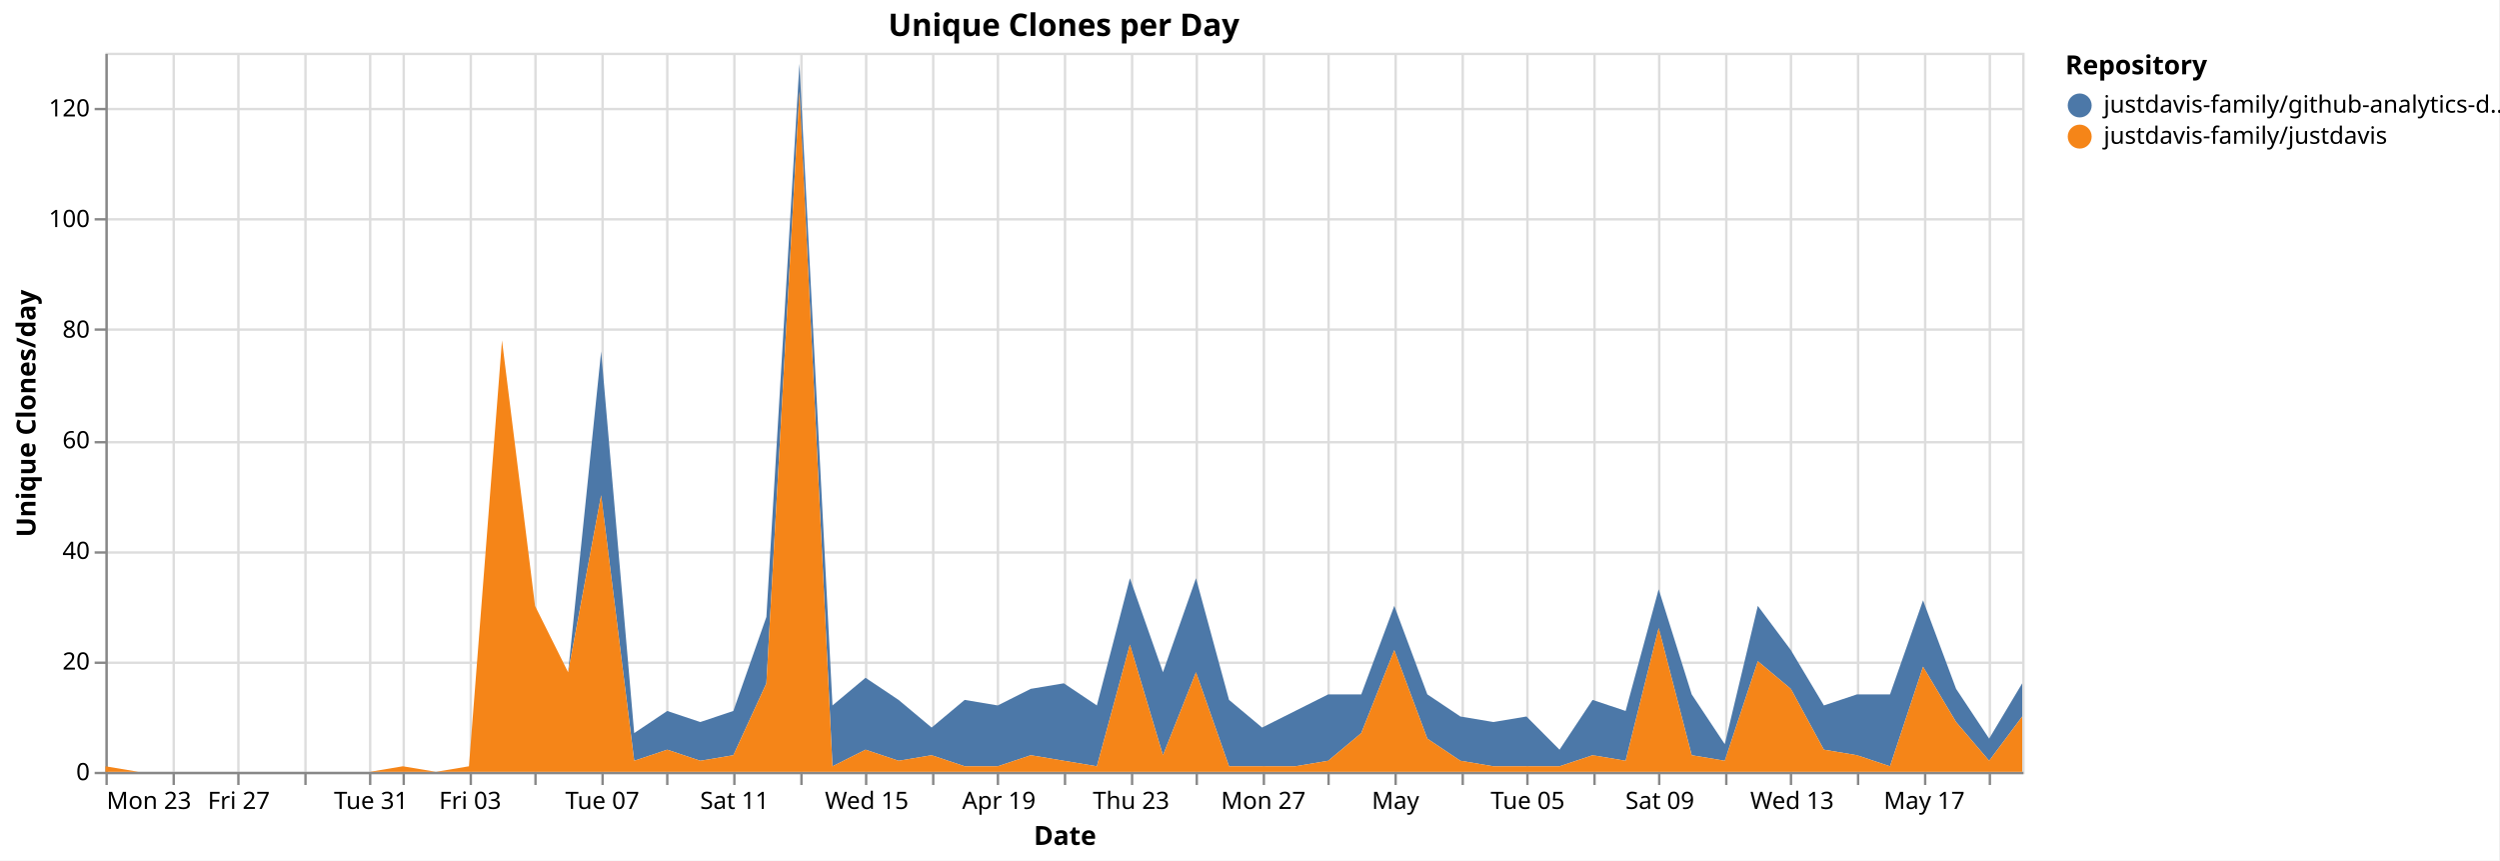
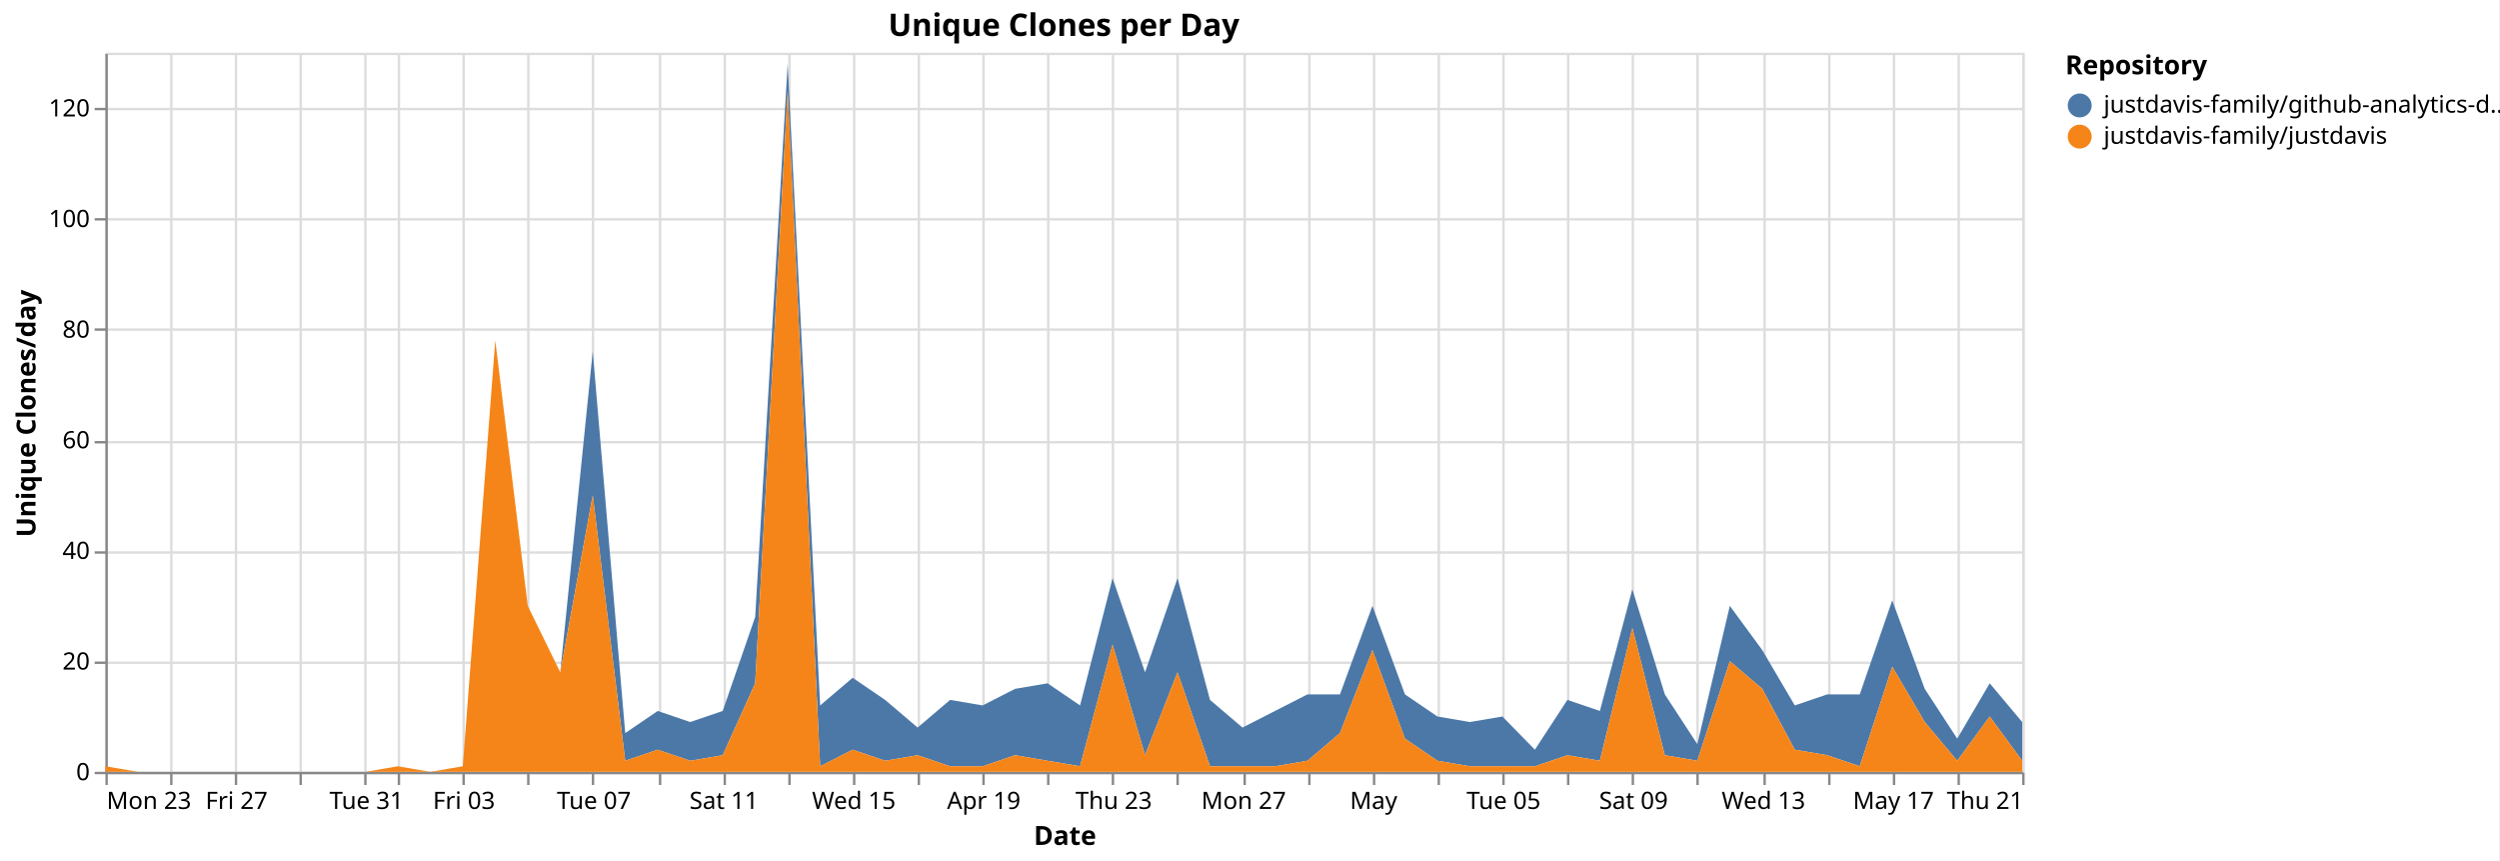
<svg xmlns="http://www.w3.org/2000/svg" version="1.1" class="marks" width="1043" height="359" viewBox="0 0 1043 359">
  <rect width="1043" height="359" fill="white" />
  <g fill="none" stroke-miterlimit="10" transform="translate(44,22)">
    <g class="mark-group role-frame root" role="graphics-object" aria-roledescription="group mark container">
      <g transform="translate(0,0)">
        <path class="background" aria-hidden="true" d="M0.5,0.5h800v300h-800Z" stroke="#ddd" />
        <g>
          <g class="mark-group role-axis" aria-hidden="true">
            <g transform="translate(0.5,300.5)">
              <path class="background" aria-hidden="true" d="M0,0h0v0h0Z" pointer-events="none" />
              <g>
                <g class="mark-rule role-axis-grid" pointer-events="none">
                  <line transform="translate(0,-300)" x2="0" y2="300" stroke="#ddd" stroke-width="1" opacity="1" />
-                   <line transform="translate(28,-300)" x2="0" y2="300" stroke="#ddd" stroke-width="1" opacity="1" />
-                   <line transform="translate(55,-300)" x2="0" y2="300" stroke="#ddd" stroke-width="1" opacity="1" />
-                   <line transform="translate(83,-300)" x2="0" y2="300" stroke="#ddd" stroke-width="1" opacity="1" />
-                   <line transform="translate(110,-300)" x2="0" y2="300" stroke="#ddd" stroke-width="1" opacity="1" />
-                   <line transform="translate(124,-300)" x2="0" y2="300" stroke="#ddd" stroke-width="1" opacity="1" />
-                   <line transform="translate(152,-300)" x2="0" y2="300" stroke="#ddd" stroke-width="1" opacity="1" />
-                   <line transform="translate(179,-300)" x2="0" y2="300" stroke="#ddd" stroke-width="1" opacity="1" />
-                   <line transform="translate(207,-300)" x2="0" y2="300" stroke="#ddd" stroke-width="1" opacity="1" />
-                   <line transform="translate(234,-300)" x2="0" y2="300" stroke="#ddd" stroke-width="1" opacity="1" />
-                   <line transform="translate(262,-300)" x2="0" y2="300" stroke="#ddd" stroke-width="1" opacity="1" />
-                   <line transform="translate(290,-300)" x2="0" y2="300" stroke="#ddd" stroke-width="1" opacity="1" />
-                   <line transform="translate(317,-300)" x2="0" y2="300" stroke="#ddd" stroke-width="1" opacity="1" />
-                   <line transform="translate(345,-300)" x2="0" y2="300" stroke="#ddd" stroke-width="1" opacity="1" />
-                   <line transform="translate(372,-300)" x2="0" y2="300" stroke="#ddd" stroke-width="1" opacity="1" />
-                   <line transform="translate(400,-300)" x2="0" y2="300" stroke="#ddd" stroke-width="1" opacity="1" />
-                   <line transform="translate(428,-300)" x2="0" y2="300" stroke="#ddd" stroke-width="1" opacity="1" />
-                   <line transform="translate(455,-300)" x2="0" y2="300" stroke="#ddd" stroke-width="1" opacity="1" />
-                   <line transform="translate(483,-300)" x2="0" y2="300" stroke="#ddd" stroke-width="1" opacity="1" />
-                   <line transform="translate(510,-300)" x2="0" y2="300" stroke="#ddd" stroke-width="1" opacity="1" />
-                   <line transform="translate(538,-300)" x2="0" y2="300" stroke="#ddd" stroke-width="1" opacity="1" />
-                   <line transform="translate(566,-300)" x2="0" y2="300" stroke="#ddd" stroke-width="1" opacity="1" />
-                   <line transform="translate(593,-300)" x2="0" y2="300" stroke="#ddd" stroke-width="1" opacity="1" />
-                   <line transform="translate(621,-300)" x2="0" y2="300" stroke="#ddd" stroke-width="1" opacity="1" />
-                   <line transform="translate(648,-300)" x2="0" y2="300" stroke="#ddd" stroke-width="1" opacity="1" />
-                   <line transform="translate(676,-300)" x2="0" y2="300" stroke="#ddd" stroke-width="1" opacity="1" />
-                   <line transform="translate(703,-300)" x2="0" y2="300" stroke="#ddd" stroke-width="1" opacity="1" />
-                   <line transform="translate(731,-300)" x2="0" y2="300" stroke="#ddd" stroke-width="1" opacity="1" />
-                   <line transform="translate(759,-300)" x2="0" y2="300" stroke="#ddd" stroke-width="1" opacity="1" />
-                   <line transform="translate(786,-300)" x2="0" y2="300" stroke="#ddd" stroke-width="1" opacity="1" />
+                   <line transform="translate(27,-300)" x2="0" y2="300" stroke="#ddd" stroke-width="1" opacity="1" />
+                   <line transform="translate(54,-300)" x2="0" y2="300" stroke="#ddd" stroke-width="1" opacity="1" />
+                   <line transform="translate(81,-300)" x2="0" y2="300" stroke="#ddd" stroke-width="1" opacity="1" />
+                   <line transform="translate(108,-300)" x2="0" y2="300" stroke="#ddd" stroke-width="1" opacity="1" />
+                   <line transform="translate(122,-300)" x2="0" y2="300" stroke="#ddd" stroke-width="1" opacity="1" />
+                   <line transform="translate(149,-300)" x2="0" y2="300" stroke="#ddd" stroke-width="1" opacity="1" />
+                   <line transform="translate(176,-300)" x2="0" y2="300" stroke="#ddd" stroke-width="1" opacity="1" />
+                   <line transform="translate(203,-300)" x2="0" y2="300" stroke="#ddd" stroke-width="1" opacity="1" />
+                   <line transform="translate(231,-300)" x2="0" y2="300" stroke="#ddd" stroke-width="1" opacity="1" />
+                   <line transform="translate(258,-300)" x2="0" y2="300" stroke="#ddd" stroke-width="1" opacity="1" />
+                   <line transform="translate(285,-300)" x2="0" y2="300" stroke="#ddd" stroke-width="1" opacity="1" />
+                   <line transform="translate(312,-300)" x2="0" y2="300" stroke="#ddd" stroke-width="1" opacity="1" />
+                   <line transform="translate(339,-300)" x2="0" y2="300" stroke="#ddd" stroke-width="1" opacity="1" />
+                   <line transform="translate(366,-300)" x2="0" y2="300" stroke="#ddd" stroke-width="1" opacity="1" />
+                   <line transform="translate(393,-300)" x2="0" y2="300" stroke="#ddd" stroke-width="1" opacity="1" />
+                   <line transform="translate(420,-300)" x2="0" y2="300" stroke="#ddd" stroke-width="1" opacity="1" />
+                   <line transform="translate(447,-300)" x2="0" y2="300" stroke="#ddd" stroke-width="1" opacity="1" />
+                   <line transform="translate(475,-300)" x2="0" y2="300" stroke="#ddd" stroke-width="1" opacity="1" />
+                   <line transform="translate(502,-300)" x2="0" y2="300" stroke="#ddd" stroke-width="1" opacity="1" />
+                   <line transform="translate(529,-300)" x2="0" y2="300" stroke="#ddd" stroke-width="1" opacity="1" />
+                   <line transform="translate(556,-300)" x2="0" y2="300" stroke="#ddd" stroke-width="1" opacity="1" />
+                   <line transform="translate(583,-300)" x2="0" y2="300" stroke="#ddd" stroke-width="1" opacity="1" />
+                   <line transform="translate(610,-300)" x2="0" y2="300" stroke="#ddd" stroke-width="1" opacity="1" />
+                   <line transform="translate(637,-300)" x2="0" y2="300" stroke="#ddd" stroke-width="1" opacity="1" />
+                   <line transform="translate(664,-300)" x2="0" y2="300" stroke="#ddd" stroke-width="1" opacity="1" />
+                   <line transform="translate(692,-300)" x2="0" y2="300" stroke="#ddd" stroke-width="1" opacity="1" />
+                   <line transform="translate(719,-300)" x2="0" y2="300" stroke="#ddd" stroke-width="1" opacity="1" />
+                   <line transform="translate(746,-300)" x2="0" y2="300" stroke="#ddd" stroke-width="1" opacity="1" />
+                   <line transform="translate(773,-300)" x2="0" y2="300" stroke="#ddd" stroke-width="1" opacity="1" />
+                   <line transform="translate(800,-300)" x2="0" y2="300" stroke="#ddd" stroke-width="1" opacity="1" />
                </g>
              </g>
              <path class="foreground" aria-hidden="true" d="" pointer-events="none" display="none" />
            </g>
          </g>
          <g class="mark-group role-axis" aria-hidden="true">
            <g transform="translate(0.5,0.5)">
              <path class="background" aria-hidden="true" d="M0,0h0v0h0Z" pointer-events="none" />
              <g>
                <g class="mark-rule role-axis-grid" pointer-events="none">
                  <line transform="translate(0,300)" x2="800" y2="0" stroke="#ddd" stroke-width="1" opacity="1" />
                  <line transform="translate(0,254)" x2="800" y2="0" stroke="#ddd" stroke-width="1" opacity="1" />
                  <line transform="translate(0,208)" x2="800" y2="0" stroke="#ddd" stroke-width="1" opacity="1" />
                  <line transform="translate(0,162)" x2="800" y2="0" stroke="#ddd" stroke-width="1" opacity="1" />
                  <line transform="translate(0,115)" x2="800" y2="0" stroke="#ddd" stroke-width="1" opacity="1" />
                  <line transform="translate(0,69)" x2="800" y2="0" stroke="#ddd" stroke-width="1" opacity="1" />
                  <line transform="translate(0,23)" x2="800" y2="0" stroke="#ddd" stroke-width="1" opacity="1" />
                </g>
              </g>
              <path class="foreground" aria-hidden="true" d="" pointer-events="none" display="none" />
            </g>
          </g>
-           <g class="mark-group role-axis" role="graphics-symbol" aria-roledescription="axis" aria-label="X-axis titled 'Date' for a time scale with values from Monday, 23 March 2026, 12:00:00 AM to Wednesday, 20 May 2026, 12:00:00 AM">
+           <g class="mark-group role-axis" role="graphics-symbol" aria-roledescription="axis" aria-label="X-axis titled 'Date' for a time scale with values from Monday, 23 March 2026, 12:00:00 AM to Thursday, 21 May 2026, 12:00:00 AM">
            <g transform="translate(0.5,300.5)">
              <path class="background" aria-hidden="true" d="M0,0h0v0h0Z" pointer-events="none" />
              <g>
                <g class="mark-rule role-axis-tick" pointer-events="none">
                  <line transform="translate(0,0)" x2="0" y2="5" stroke="#888" stroke-width="1" opacity="1" />
-                   <line transform="translate(28,0)" x2="0" y2="5" stroke="#888" stroke-width="1" opacity="1" />
-                   <line transform="translate(55,0)" x2="0" y2="5" stroke="#888" stroke-width="1" opacity="1" />
-                   <line transform="translate(83,0)" x2="0" y2="5" stroke="#888" stroke-width="1" opacity="1" />
-                   <line transform="translate(110,0)" x2="0" y2="5" stroke="#888" stroke-width="1" opacity="1" />
-                   <line transform="translate(124,0)" x2="0" y2="5" stroke="#888" stroke-width="1" opacity="1" />
-                   <line transform="translate(152,0)" x2="0" y2="5" stroke="#888" stroke-width="1" opacity="1" />
-                   <line transform="translate(179,0)" x2="0" y2="5" stroke="#888" stroke-width="1" opacity="1" />
-                   <line transform="translate(207,0)" x2="0" y2="5" stroke="#888" stroke-width="1" opacity="1" />
-                   <line transform="translate(234,0)" x2="0" y2="5" stroke="#888" stroke-width="1" opacity="1" />
-                   <line transform="translate(262,0)" x2="0" y2="5" stroke="#888" stroke-width="1" opacity="1" />
-                   <line transform="translate(290,0)" x2="0" y2="5" stroke="#888" stroke-width="1" opacity="1" />
-                   <line transform="translate(317,0)" x2="0" y2="5" stroke="#888" stroke-width="1" opacity="1" />
-                   <line transform="translate(345,0)" x2="0" y2="5" stroke="#888" stroke-width="1" opacity="1" />
-                   <line transform="translate(372,0)" x2="0" y2="5" stroke="#888" stroke-width="1" opacity="1" />
-                   <line transform="translate(400,0)" x2="0" y2="5" stroke="#888" stroke-width="1" opacity="1" />
-                   <line transform="translate(428,0)" x2="0" y2="5" stroke="#888" stroke-width="1" opacity="1" />
-                   <line transform="translate(455,0)" x2="0" y2="5" stroke="#888" stroke-width="1" opacity="1" />
-                   <line transform="translate(483,0)" x2="0" y2="5" stroke="#888" stroke-width="1" opacity="1" />
-                   <line transform="translate(510,0)" x2="0" y2="5" stroke="#888" stroke-width="1" opacity="1" />
-                   <line transform="translate(538,0)" x2="0" y2="5" stroke="#888" stroke-width="1" opacity="1" />
-                   <line transform="translate(566,0)" x2="0" y2="5" stroke="#888" stroke-width="1" opacity="1" />
-                   <line transform="translate(593,0)" x2="0" y2="5" stroke="#888" stroke-width="1" opacity="1" />
-                   <line transform="translate(621,0)" x2="0" y2="5" stroke="#888" stroke-width="1" opacity="1" />
-                   <line transform="translate(648,0)" x2="0" y2="5" stroke="#888" stroke-width="1" opacity="1" />
-                   <line transform="translate(676,0)" x2="0" y2="5" stroke="#888" stroke-width="1" opacity="1" />
-                   <line transform="translate(703,0)" x2="0" y2="5" stroke="#888" stroke-width="1" opacity="1" />
-                   <line transform="translate(731,0)" x2="0" y2="5" stroke="#888" stroke-width="1" opacity="1" />
-                   <line transform="translate(759,0)" x2="0" y2="5" stroke="#888" stroke-width="1" opacity="1" />
-                   <line transform="translate(786,0)" x2="0" y2="5" stroke="#888" stroke-width="1" opacity="1" />
+                   <line transform="translate(27,0)" x2="0" y2="5" stroke="#888" stroke-width="1" opacity="1" />
+                   <line transform="translate(54,0)" x2="0" y2="5" stroke="#888" stroke-width="1" opacity="1" />
+                   <line transform="translate(81,0)" x2="0" y2="5" stroke="#888" stroke-width="1" opacity="1" />
+                   <line transform="translate(108,0)" x2="0" y2="5" stroke="#888" stroke-width="1" opacity="1" />
+                   <line transform="translate(122,0)" x2="0" y2="5" stroke="#888" stroke-width="1" opacity="1" />
+                   <line transform="translate(149,0)" x2="0" y2="5" stroke="#888" stroke-width="1" opacity="1" />
+                   <line transform="translate(176,0)" x2="0" y2="5" stroke="#888" stroke-width="1" opacity="1" />
+                   <line transform="translate(203,0)" x2="0" y2="5" stroke="#888" stroke-width="1" opacity="1" />
+                   <line transform="translate(231,0)" x2="0" y2="5" stroke="#888" stroke-width="1" opacity="1" />
+                   <line transform="translate(258,0)" x2="0" y2="5" stroke="#888" stroke-width="1" opacity="1" />
+                   <line transform="translate(285,0)" x2="0" y2="5" stroke="#888" stroke-width="1" opacity="1" />
+                   <line transform="translate(312,0)" x2="0" y2="5" stroke="#888" stroke-width="1" opacity="1" />
+                   <line transform="translate(339,0)" x2="0" y2="5" stroke="#888" stroke-width="1" opacity="1" />
+                   <line transform="translate(366,0)" x2="0" y2="5" stroke="#888" stroke-width="1" opacity="1" />
+                   <line transform="translate(393,0)" x2="0" y2="5" stroke="#888" stroke-width="1" opacity="1" />
+                   <line transform="translate(420,0)" x2="0" y2="5" stroke="#888" stroke-width="1" opacity="1" />
+                   <line transform="translate(447,0)" x2="0" y2="5" stroke="#888" stroke-width="1" opacity="1" />
+                   <line transform="translate(475,0)" x2="0" y2="5" stroke="#888" stroke-width="1" opacity="1" />
+                   <line transform="translate(502,0)" x2="0" y2="5" stroke="#888" stroke-width="1" opacity="1" />
+                   <line transform="translate(529,0)" x2="0" y2="5" stroke="#888" stroke-width="1" opacity="1" />
+                   <line transform="translate(556,0)" x2="0" y2="5" stroke="#888" stroke-width="1" opacity="1" />
+                   <line transform="translate(583,0)" x2="0" y2="5" stroke="#888" stroke-width="1" opacity="1" />
+                   <line transform="translate(610,0)" x2="0" y2="5" stroke="#888" stroke-width="1" opacity="1" />
+                   <line transform="translate(637,0)" x2="0" y2="5" stroke="#888" stroke-width="1" opacity="1" />
+                   <line transform="translate(664,0)" x2="0" y2="5" stroke="#888" stroke-width="1" opacity="1" />
+                   <line transform="translate(692,0)" x2="0" y2="5" stroke="#888" stroke-width="1" opacity="1" />
+                   <line transform="translate(719,0)" x2="0" y2="5" stroke="#888" stroke-width="1" opacity="1" />
+                   <line transform="translate(746,0)" x2="0" y2="5" stroke="#888" stroke-width="1" opacity="1" />
+                   <line transform="translate(773,0)" x2="0" y2="5" stroke="#888" stroke-width="1" opacity="1" />
+                   <line transform="translate(800,0)" x2="0" y2="5" stroke="#888" stroke-width="1" opacity="1" />
                </g>
                <g class="mark-text role-axis-label" pointer-events="none">
                  <text text-anchor="start" transform="translate(0,15)" font-family="sans-serif" font-size="10px" fill="#000" opacity="1">Mon 23</text>
-                   <text text-anchor="middle" transform="translate(27.58621,15)" font-family="sans-serif" font-size="10px" fill="#000" opacity="0">Wed 25</text>
-                   <text text-anchor="middle" transform="translate(55.17241,15)" font-family="sans-serif" font-size="10px" fill="#000" opacity="1">Fri 27</text>
-                   <text text-anchor="middle" transform="translate(82.75862,15)" font-family="sans-serif" font-size="10px" fill="#000" opacity="0">Mar 29</text>
-                   <text text-anchor="middle" transform="translate(110.3448,15)" font-family="sans-serif" font-size="10px" fill="#000" opacity="1">Tue 31</text>
-                   <text text-anchor="middle" transform="translate(124.1379,15)" font-family="sans-serif" font-size="10px" fill="#000" opacity="0">April</text>
-                   <text text-anchor="middle" transform="translate(151.7241,15)" font-family="sans-serif" font-size="10px" fill="#000" opacity="1">Fri 03</text>
-                   <text text-anchor="middle" transform="translate(179.3103,15)" font-family="sans-serif" font-size="10px" fill="#000" opacity="0">Apr 05</text>
-                   <text text-anchor="middle" transform="translate(206.8966,15)" font-family="sans-serif" font-size="10px" fill="#000" opacity="1">Tue 07</text>
-                   <text text-anchor="middle" transform="translate(234.4828,15)" font-family="sans-serif" font-size="10px" fill="#000" opacity="0">Thu 09</text>
-                   <text text-anchor="middle" transform="translate(262.069,15)" font-family="sans-serif" font-size="10px" fill="#000" opacity="1">Sat 11</text>
-                   <text text-anchor="middle" transform="translate(289.6552,15)" font-family="sans-serif" font-size="10px" fill="#000" opacity="0">Mon 13</text>
-                   <text text-anchor="middle" transform="translate(317.2414,15)" font-family="sans-serif" font-size="10px" fill="#000" opacity="1">Wed 15</text>
-                   <text text-anchor="middle" transform="translate(344.8276,15)" font-family="sans-serif" font-size="10px" fill="#000" opacity="0">Fri 17</text>
-                   <text text-anchor="middle" transform="translate(372.4138,15)" font-family="sans-serif" font-size="10px" fill="#000" opacity="1">Apr 19</text>
-                   <text text-anchor="middle" transform="translate(400,15)" font-family="sans-serif" font-size="10px" fill="#000" opacity="0">Tue 21</text>
-                   <text text-anchor="middle" transform="translate(427.5862,15)" font-family="sans-serif" font-size="10px" fill="#000" opacity="1">Thu 23</text>
-                   <text text-anchor="middle" transform="translate(455.1724,15)" font-family="sans-serif" font-size="10px" fill="#000" opacity="0">Sat 25</text>
-                   <text text-anchor="middle" transform="translate(482.7586,15)" font-family="sans-serif" font-size="10px" fill="#000" opacity="1">Mon 27</text>
-                   <text text-anchor="middle" transform="translate(510.3448,15)" font-family="sans-serif" font-size="10px" fill="#000" opacity="0">Wed 29</text>
-                   <text text-anchor="middle" transform="translate(537.931,15)" font-family="sans-serif" font-size="10px" fill="#000" opacity="1">May</text>
-                   <text text-anchor="middle" transform="translate(565.5172,15)" font-family="sans-serif" font-size="10px" fill="#000" opacity="0">May 03</text>
-                   <text text-anchor="middle" transform="translate(593.1034,15)" font-family="sans-serif" font-size="10px" fill="#000" opacity="1">Tue 05</text>
-                   <text text-anchor="middle" transform="translate(620.6897,15)" font-family="sans-serif" font-size="10px" fill="#000" opacity="0">Thu 07</text>
-                   <text text-anchor="middle" transform="translate(648.2759,15)" font-family="sans-serif" font-size="10px" fill="#000" opacity="1">Sat 09</text>
-                   <text text-anchor="middle" transform="translate(675.8621,15)" font-family="sans-serif" font-size="10px" fill="#000" opacity="0">Mon 11</text>
-                   <text text-anchor="middle" transform="translate(703.4483,15)" font-family="sans-serif" font-size="10px" fill="#000" opacity="1">Wed 13</text>
-                   <text text-anchor="middle" transform="translate(731.0345,15)" font-family="sans-serif" font-size="10px" fill="#000" opacity="0">Fri 15</text>
-                   <text text-anchor="middle" transform="translate(758.6207,15)" font-family="sans-serif" font-size="10px" fill="#000" opacity="1">May 17</text>
-                   <text text-anchor="middle" transform="translate(786.2069,15)" font-family="sans-serif" font-size="10px" fill="#000" opacity="0">Tue 19</text>
+                   <text text-anchor="middle" transform="translate(27.11864,15)" font-family="sans-serif" font-size="10px" fill="#000" opacity="0">Wed 25</text>
+                   <text text-anchor="middle" transform="translate(54.23729,15)" font-family="sans-serif" font-size="10px" fill="#000" opacity="1">Fri 27</text>
+                   <text text-anchor="middle" transform="translate(81.35593,15)" font-family="sans-serif" font-size="10px" fill="#000" opacity="0">Mar 29</text>
+                   <text text-anchor="middle" transform="translate(108.4746,15)" font-family="sans-serif" font-size="10px" fill="#000" opacity="1">Tue 31</text>
+                   <text text-anchor="middle" transform="translate(122.0339,15)" font-family="sans-serif" font-size="10px" fill="#000" opacity="0">April</text>
+                   <text text-anchor="middle" transform="translate(149.1525,15)" font-family="sans-serif" font-size="10px" fill="#000" opacity="1">Fri 03</text>
+                   <text text-anchor="middle" transform="translate(176.2712,15)" font-family="sans-serif" font-size="10px" fill="#000" opacity="0">Apr 05</text>
+                   <text text-anchor="middle" transform="translate(203.3898,15)" font-family="sans-serif" font-size="10px" fill="#000" opacity="1">Tue 07</text>
+                   <text text-anchor="middle" transform="translate(230.5085,15)" font-family="sans-serif" font-size="10px" fill="#000" opacity="0">Thu 09</text>
+                   <text text-anchor="middle" transform="translate(257.6271,15)" font-family="sans-serif" font-size="10px" fill="#000" opacity="1">Sat 11</text>
+                   <text text-anchor="middle" transform="translate(284.7458,15)" font-family="sans-serif" font-size="10px" fill="#000" opacity="0">Mon 13</text>
+                   <text text-anchor="middle" transform="translate(311.8644,15)" font-family="sans-serif" font-size="10px" fill="#000" opacity="1">Wed 15</text>
+                   <text text-anchor="middle" transform="translate(338.9831,15)" font-family="sans-serif" font-size="10px" fill="#000" opacity="0">Fri 17</text>
+                   <text text-anchor="middle" transform="translate(366.1017,15)" font-family="sans-serif" font-size="10px" fill="#000" opacity="1">Apr 19</text>
+                   <text text-anchor="middle" transform="translate(393.2203,15)" font-family="sans-serif" font-size="10px" fill="#000" opacity="0">Tue 21</text>
+                   <text text-anchor="middle" transform="translate(420.339,15)" font-family="sans-serif" font-size="10px" fill="#000" opacity="1">Thu 23</text>
+                   <text text-anchor="middle" transform="translate(447.4576,15)" font-family="sans-serif" font-size="10px" fill="#000" opacity="0">Sat 25</text>
+                   <text text-anchor="middle" transform="translate(474.5763,15)" font-family="sans-serif" font-size="10px" fill="#000" opacity="1">Mon 27</text>
+                   <text text-anchor="middle" transform="translate(501.6949,15)" font-family="sans-serif" font-size="10px" fill="#000" opacity="0">Wed 29</text>
+                   <text text-anchor="middle" transform="translate(528.8136,15)" font-family="sans-serif" font-size="10px" fill="#000" opacity="1">May</text>
+                   <text text-anchor="middle" transform="translate(555.9322,15)" font-family="sans-serif" font-size="10px" fill="#000" opacity="0">May 03</text>
+                   <text text-anchor="middle" transform="translate(583.0508,15)" font-family="sans-serif" font-size="10px" fill="#000" opacity="1">Tue 05</text>
+                   <text text-anchor="middle" transform="translate(610.1695,15)" font-family="sans-serif" font-size="10px" fill="#000" opacity="0">Thu 07</text>
+                   <text text-anchor="middle" transform="translate(637.2881,15)" font-family="sans-serif" font-size="10px" fill="#000" opacity="1">Sat 09</text>
+                   <text text-anchor="middle" transform="translate(664.4068,15)" font-family="sans-serif" font-size="10px" fill="#000" opacity="0">Mon 11</text>
+                   <text text-anchor="middle" transform="translate(691.5254,15)" font-family="sans-serif" font-size="10px" fill="#000" opacity="1">Wed 13</text>
+                   <text text-anchor="middle" transform="translate(718.6441,15)" font-family="sans-serif" font-size="10px" fill="#000" opacity="0">Fri 15</text>
+                   <text text-anchor="middle" transform="translate(745.7627,15)" font-family="sans-serif" font-size="10px" fill="#000" opacity="1">May 17</text>
+                   <text text-anchor="middle" transform="translate(772.8814,15)" font-family="sans-serif" font-size="10px" fill="#000" opacity="0">Tue 19</text>
+                   <text text-anchor="end" transform="translate(800,15)" font-family="sans-serif" font-size="10px" fill="#000" opacity="1">Thu 21</text>
                </g>
                <g class="mark-rule role-axis-domain" pointer-events="none">
                  <line transform="translate(0,0)" x2="800" y2="0" stroke="#888" stroke-width="1" opacity="1" />
                </g>
                <g class="mark-text role-axis-title" pointer-events="none">
                  <text text-anchor="middle" transform="translate(400,30)" font-family="sans-serif" font-size="11px" font-weight="bold" fill="#000" opacity="1">Date</text>
                </g>
              </g>
              <path class="foreground" aria-hidden="true" d="" pointer-events="none" display="none" />
            </g>
          </g>
          <g class="mark-group role-axis" role="graphics-symbol" aria-roledescription="axis" aria-label="Y-axis titled 'Unique Clones/day' for a linear scale with values from 0 to 130">
            <g transform="translate(0.5,0.5)">
              <path class="background" aria-hidden="true" d="M0,0h0v0h0Z" pointer-events="none" />
              <g>
                <g class="mark-rule role-axis-tick" pointer-events="none">
                  <line transform="translate(0,300)" x2="-5" y2="0" stroke="#888" stroke-width="1" opacity="1" />
                  <line transform="translate(0,254)" x2="-5" y2="0" stroke="#888" stroke-width="1" opacity="1" />
                  <line transform="translate(0,208)" x2="-5" y2="0" stroke="#888" stroke-width="1" opacity="1" />
                  <line transform="translate(0,162)" x2="-5" y2="0" stroke="#888" stroke-width="1" opacity="1" />
                  <line transform="translate(0,115)" x2="-5" y2="0" stroke="#888" stroke-width="1" opacity="1" />
                  <line transform="translate(0,69)" x2="-5" y2="0" stroke="#888" stroke-width="1" opacity="1" />
                  <line transform="translate(0,23)" x2="-5" y2="0" stroke="#888" stroke-width="1" opacity="1" />
                </g>
                <g class="mark-text role-axis-label" pointer-events="none">
                  <text text-anchor="end" transform="translate(-7,303)" font-family="sans-serif" font-size="10px" fill="#000" opacity="1">0</text>
                  <text text-anchor="end" transform="translate(-7,256.8462)" font-family="sans-serif" font-size="10px" fill="#000" opacity="1">20</text>
                  <text text-anchor="end" transform="translate(-7,210.6923)" font-family="sans-serif" font-size="10px" fill="#000" opacity="1">40</text>
                  <text text-anchor="end" transform="translate(-7,164.5385)" font-family="sans-serif" font-size="10px" fill="#000" opacity="1">60</text>
                  <text text-anchor="end" transform="translate(-7,118.3846)" font-family="sans-serif" font-size="10px" fill="#000" opacity="1">80</text>
                  <text text-anchor="end" transform="translate(-7,72.23077)" font-family="sans-serif" font-size="10px" fill="#000" opacity="1">100</text>
                  <text text-anchor="end" transform="translate(-7,26.07692)" font-family="sans-serif" font-size="10px" fill="#000" opacity="1">120</text>
                </g>
                <g class="mark-rule role-axis-domain" pointer-events="none">
                  <line transform="translate(0,300)" x2="0" y2="-300" stroke="#888" stroke-width="1" opacity="1" />
                </g>
                <g class="mark-text role-axis-title" pointer-events="none">
                  <text text-anchor="middle" transform="translate(-27.68457,150) rotate(-90) translate(0,-2)" font-family="sans-serif" font-size="11px" font-weight="bold" fill="#000" opacity="1">Unique Clones/day</text>
                </g>
              </g>
              <path class="foreground" aria-hidden="true" d="" pointer-events="none" display="none" />
            </g>
          </g>
          <g class="mark-group role-scope pathgroup" role="graphics-object" aria-roledescription="group mark container">
            <g transform="translate(0,0)">
              <path class="background" aria-hidden="true" d="M0,0h800v300h-800Z" />
              <g>
                <g class="mark-area role-mark marks" role="graphics-object" aria-roledescription="area mark container">
-                   <path aria-label="Date: Mar 23, 2026; Unique Clones/day: 0; Repository: justdavis-family/github-analytics-data" role="graphics-symbol" aria-roledescription="area mark" d="M0,297.692L13.793,300L27.586,300L41.379,300L55.172,300L68.966,300L82.759,300L96.552,300L110.345,300L124.138,297.692L137.931,300L151.724,297.692L165.517,120L179.31,230.769L193.103,258.462L206.897,124.615L220.69,283.846L234.483,274.615L248.276,279.231L262.069,274.615L275.862,235.385L289.655,4.615L303.448,272.308L317.241,260.769L331.034,270L344.828,281.538L358.621,270L372.414,272.308L386.207,265.385L400,263.077L413.793,272.308L427.586,219.231L441.379,258.462L455.172,219.231L468.966,270L482.759,281.538L496.552,274.615L510.345,267.692L524.138,267.692L537.931,230.769L551.724,267.692L565.517,276.923L579.31,279.231L593.103,276.923L606.897,290.769L620.69,270L634.483,274.615L648.276,223.846L662.069,267.692L675.862,288.462L689.655,230.769L703.448,249.231L717.241,272.308L731.034,267.692L744.828,267.692L758.621,228.462L772.414,265.385L786.207,286.154L800,263.077L800,276.923L786.207,295.385L772.414,279.231L758.621,256.154L744.828,297.692L731.034,293.077L717.241,290.769L703.448,265.385L689.655,253.846L675.862,295.385L662.069,293.077L648.276,240L634.483,295.385L620.69,293.077L606.897,297.692L593.103,297.692L579.31,297.692L565.517,295.385L551.724,286.154L537.931,249.231L524.138,283.846L510.345,295.385L496.552,297.692L482.759,297.692L468.966,297.692L455.172,258.462L441.379,293.077L427.586,246.923L413.793,297.692L400,295.385L386.207,293.077L372.414,297.692L358.621,297.692L344.828,293.077L331.034,295.385L317.241,290.769L303.448,297.692L289.655,16.154L275.862,263.077L262.069,293.077L248.276,295.385L234.483,290.769L220.69,295.385L206.897,184.615L193.103,258.462L179.31,230.769L165.517,120L151.724,297.692L137.931,300L124.138,297.692L110.345,300L96.552,300L82.759,300L68.966,300L55.172,300L41.379,300L27.586,300L13.793,300L0,297.692Z" fill="#4c78a8" />
+                   <path aria-label="Date: Mar 23, 2026; Unique Clones/day: 0; Repository: justdavis-family/github-analytics-data" role="graphics-symbol" aria-roledescription="area mark" d="M0,297.692L13.559,300L27.119,300L40.678,300L54.237,300L67.797,300L81.356,300L94.915,300L108.475,300L122.034,297.692L135.593,300L149.153,297.692L162.712,120L176.271,230.769L189.831,258.462L203.39,124.615L216.949,283.846L230.508,274.615L244.068,279.231L257.627,274.615L271.186,235.385L284.746,4.615L298.305,272.308L311.864,260.769L325.424,270L338.983,281.538L352.542,270L366.102,272.308L379.661,265.385L393.22,263.077L406.78,272.308L420.339,219.231L433.898,258.462L447.458,219.231L461.017,270L474.576,281.538L488.136,274.615L501.695,267.692L515.254,267.692L528.814,230.769L542.373,267.692L555.932,276.923L569.492,279.231L583.051,276.923L596.61,290.769L610.169,270L623.729,274.615L637.288,223.846L650.847,267.692L664.407,288.462L677.966,230.769L691.525,249.231L705.085,272.308L718.644,267.692L732.203,267.692L745.763,228.462L759.322,265.385L772.881,286.154L786.441,263.077L800,279.231L800,295.385L786.441,276.923L772.881,295.385L759.322,279.231L745.763,256.154L732.203,297.692L718.644,293.077L705.085,290.769L691.525,265.385L677.966,253.846L664.407,295.385L650.847,293.077L637.288,240L623.729,295.385L610.169,293.077L596.61,297.692L583.051,297.692L569.492,297.692L555.932,295.385L542.373,286.154L528.814,249.231L515.254,283.846L501.695,295.385L488.136,297.692L474.576,297.692L461.017,297.692L447.458,258.462L433.898,293.077L420.339,246.923L406.78,297.692L393.22,295.385L379.661,293.077L366.102,297.692L352.542,297.692L338.983,293.077L325.424,295.385L311.864,290.769L298.305,297.692L284.746,16.154L271.186,263.077L257.627,293.077L244.068,295.385L230.508,290.769L216.949,295.385L203.39,184.615L189.831,258.462L176.271,230.769L162.712,120L149.153,297.692L135.593,300L122.034,297.692L108.475,300L94.915,300L81.356,300L67.797,300L54.237,300L40.678,300L27.119,300L13.559,300L0,297.692Z" fill="#4c78a8" />
                </g>
              </g>
              <path class="foreground" aria-hidden="true" d="" display="none" />
            </g>
            <g transform="translate(0,0)">
              <path class="background" aria-hidden="true" d="M0,0h800v300h-800Z" />
              <g>
                <g class="mark-area role-mark marks" role="graphics-object" aria-roledescription="area mark container">
-                   <path aria-label="Date: Mar 23, 2026; Unique Clones/day: 1; Repository: justdavis-family/justdavis" role="graphics-symbol" aria-roledescription="area mark" d="M0,297.692L13.793,300L27.586,300L41.379,300L55.172,300L68.966,300L82.759,300L96.552,300L110.345,300L124.138,297.692L137.931,300L151.724,297.692L165.517,120L179.31,230.769L193.103,258.462L206.897,184.615L220.69,295.385L234.483,290.769L248.276,295.385L262.069,293.077L275.862,263.077L289.655,16.154L303.448,297.692L317.241,290.769L331.034,295.385L344.828,293.077L358.621,297.692L372.414,297.692L386.207,293.077L400,295.385L413.793,297.692L427.586,246.923L441.379,293.077L455.172,258.462L468.966,297.692L482.759,297.692L496.552,297.692L510.345,295.385L524.138,283.846L537.931,249.231L551.724,286.154L565.517,295.385L579.31,297.692L593.103,297.692L606.897,297.692L620.69,293.077L634.483,295.385L648.276,240L662.069,293.077L675.862,295.385L689.655,253.846L703.448,265.385L717.241,290.769L731.034,293.077L744.828,297.692L758.621,256.154L772.414,279.231L786.207,295.385L800,276.923L800,300L786.207,300L772.414,300L758.621,300L744.828,300L731.034,300L717.241,300L703.448,300L689.655,300L675.862,300L662.069,300L648.276,300L634.483,300L620.69,300L606.897,300L593.103,300L579.31,300L565.517,300L551.724,300L537.931,300L524.138,300L510.345,300L496.552,300L482.759,300L468.966,300L455.172,300L441.379,300L427.586,300L413.793,300L400,300L386.207,300L372.414,300L358.621,300L344.828,300L331.034,300L317.241,300L303.448,300L289.655,300L275.862,300L262.069,300L248.276,300L234.483,300L220.69,300L206.897,300L193.103,300L179.31,300L165.517,300L151.724,300L137.931,300L124.138,300L110.345,300L96.552,300L82.759,300L68.966,300L55.172,300L41.379,300L27.586,300L13.793,300L0,300Z" fill="#f58518" />
+                   <path aria-label="Date: Mar 23, 2026; Unique Clones/day: 1; Repository: justdavis-family/justdavis" role="graphics-symbol" aria-roledescription="area mark" d="M0,297.692L13.559,300L27.119,300L40.678,300L54.237,300L67.797,300L81.356,300L94.915,300L108.475,300L122.034,297.692L135.593,300L149.153,297.692L162.712,120L176.271,230.769L189.831,258.462L203.39,184.615L216.949,295.385L230.508,290.769L244.068,295.385L257.627,293.077L271.186,263.077L284.746,16.154L298.305,297.692L311.864,290.769L325.424,295.385L338.983,293.077L352.542,297.692L366.102,297.692L379.661,293.077L393.22,295.385L406.78,297.692L420.339,246.923L433.898,293.077L447.458,258.462L461.017,297.692L474.576,297.692L488.136,297.692L501.695,295.385L515.254,283.846L528.814,249.231L542.373,286.154L555.932,295.385L569.492,297.692L583.051,297.692L596.61,297.692L610.169,293.077L623.729,295.385L637.288,240L650.847,293.077L664.407,295.385L677.966,253.846L691.525,265.385L705.085,290.769L718.644,293.077L732.203,297.692L745.763,256.154L759.322,279.231L772.881,295.385L786.441,276.923L800,295.385L800,300L786.441,300L772.881,300L759.322,300L745.763,300L732.203,300L718.644,300L705.085,300L691.525,300L677.966,300L664.407,300L650.847,300L637.288,300L623.729,300L610.169,300L596.61,300L583.051,300L569.492,300L555.932,300L542.373,300L528.814,300L515.254,300L501.695,300L488.136,300L474.576,300L461.017,300L447.458,300L433.898,300L420.339,300L406.78,300L393.22,300L379.661,300L366.102,300L352.542,300L338.983,300L325.424,300L311.864,300L298.305,300L284.746,300L271.186,300L257.627,300L244.068,300L230.508,300L216.949,300L203.39,300L189.831,300L176.271,300L162.712,300L149.153,300L135.593,300L122.034,300L108.475,300L94.915,300L81.356,300L67.797,300L54.237,300L40.678,300L27.119,300L13.559,300L0,300Z" fill="#f58518" />
                </g>
              </g>
              <path class="foreground" aria-hidden="true" d="" display="none" />
            </g>
          </g>
          <g class="mark-group role-legend" role="graphics-symbol" aria-roledescription="legend" aria-label="Symbol legend titled 'Repository' for fill color with 2 values: justdavis-family/github-analytics-data, justdavis-family/justdavis">
            <g transform="translate(818,0)">
              <path class="background" aria-hidden="true" d="M0,0h176v40h-176Z" pointer-events="none" />
              <g>
                <g class="mark-group role-legend-entry">
                  <g transform="translate(0,16)">
                    <path class="background" aria-hidden="true" d="M0,0h0v0h0Z" pointer-events="none" />
                    <g>
                      <g class="mark-group role-scope" role="graphics-object" aria-roledescription="group mark container">
                        <g transform="translate(0,0)">
                          <path class="background" aria-hidden="true" d="M0,0h176v11h-176Z" pointer-events="none" opacity="1" />
                          <g>
                            <g class="mark-symbol role-legend-symbol" pointer-events="none">
                              <path transform="translate(6,6)" d="M5,0A5,5,0,1,1,-5,0A5,5,0,1,1,5,0" fill="#4c78a8" stroke-width="1.5" opacity="1" />
                            </g>
                            <g class="mark-text role-legend-label" pointer-events="none">
                              <text text-anchor="start" transform="translate(16,9)" font-family="sans-serif" font-size="10px" fill="#000" opacity="1">justdavis-family/github-analytics-d…</text>
                            </g>
                          </g>
                          <path class="foreground" aria-hidden="true" d="" pointer-events="none" display="none" />
                        </g>
                        <g transform="translate(0,13)">
                          <path class="background" aria-hidden="true" d="M0,0h176v11h-176Z" pointer-events="none" opacity="1" />
                          <g>
                            <g class="mark-symbol role-legend-symbol" pointer-events="none">
                              <path transform="translate(6,6)" d="M5,0A5,5,0,1,1,-5,0A5,5,0,1,1,5,0" fill="#f58518" stroke-width="1.5" opacity="1" />
                            </g>
                            <g class="mark-text role-legend-label" pointer-events="none">
                              <text text-anchor="start" transform="translate(16,9)" font-family="sans-serif" font-size="10px" fill="#000" opacity="1">justdavis-family/justdavis</text>
                            </g>
                          </g>
                          <path class="foreground" aria-hidden="true" d="" pointer-events="none" display="none" />
                        </g>
                      </g>
                    </g>
                    <path class="foreground" aria-hidden="true" d="" pointer-events="none" display="none" />
                  </g>
                </g>
                <g class="mark-text role-legend-title" pointer-events="none">
                  <text text-anchor="start" transform="translate(0,9)" font-family="sans-serif" font-size="11px" font-weight="bold" fill="#000" opacity="1">Repository</text>
                </g>
              </g>
              <path class="foreground" aria-hidden="true" d="" pointer-events="none" display="none" />
            </g>
          </g>
          <g class="mark-group role-title">
            <g transform="translate(400,-17)">
              <path class="background" aria-hidden="true" d="M0,0h0v0h0Z" pointer-events="none" />
              <g>
                <g class="mark-text role-title-text" role="graphics-symbol" aria-roledescription="title" aria-label="Title text 'Unique Clones per Day'" pointer-events="none">
                  <text text-anchor="middle" transform="translate(0,10)" font-family="sans-serif" font-size="13px" font-weight="bold" fill="#000" opacity="1">Unique Clones per Day</text>
                </g>
              </g>
              <path class="foreground" aria-hidden="true" d="" pointer-events="none" display="none" />
            </g>
          </g>
        </g>
        <path class="foreground" aria-hidden="true" d="" display="none" />
      </g>
    </g>
  </g>
</svg>
